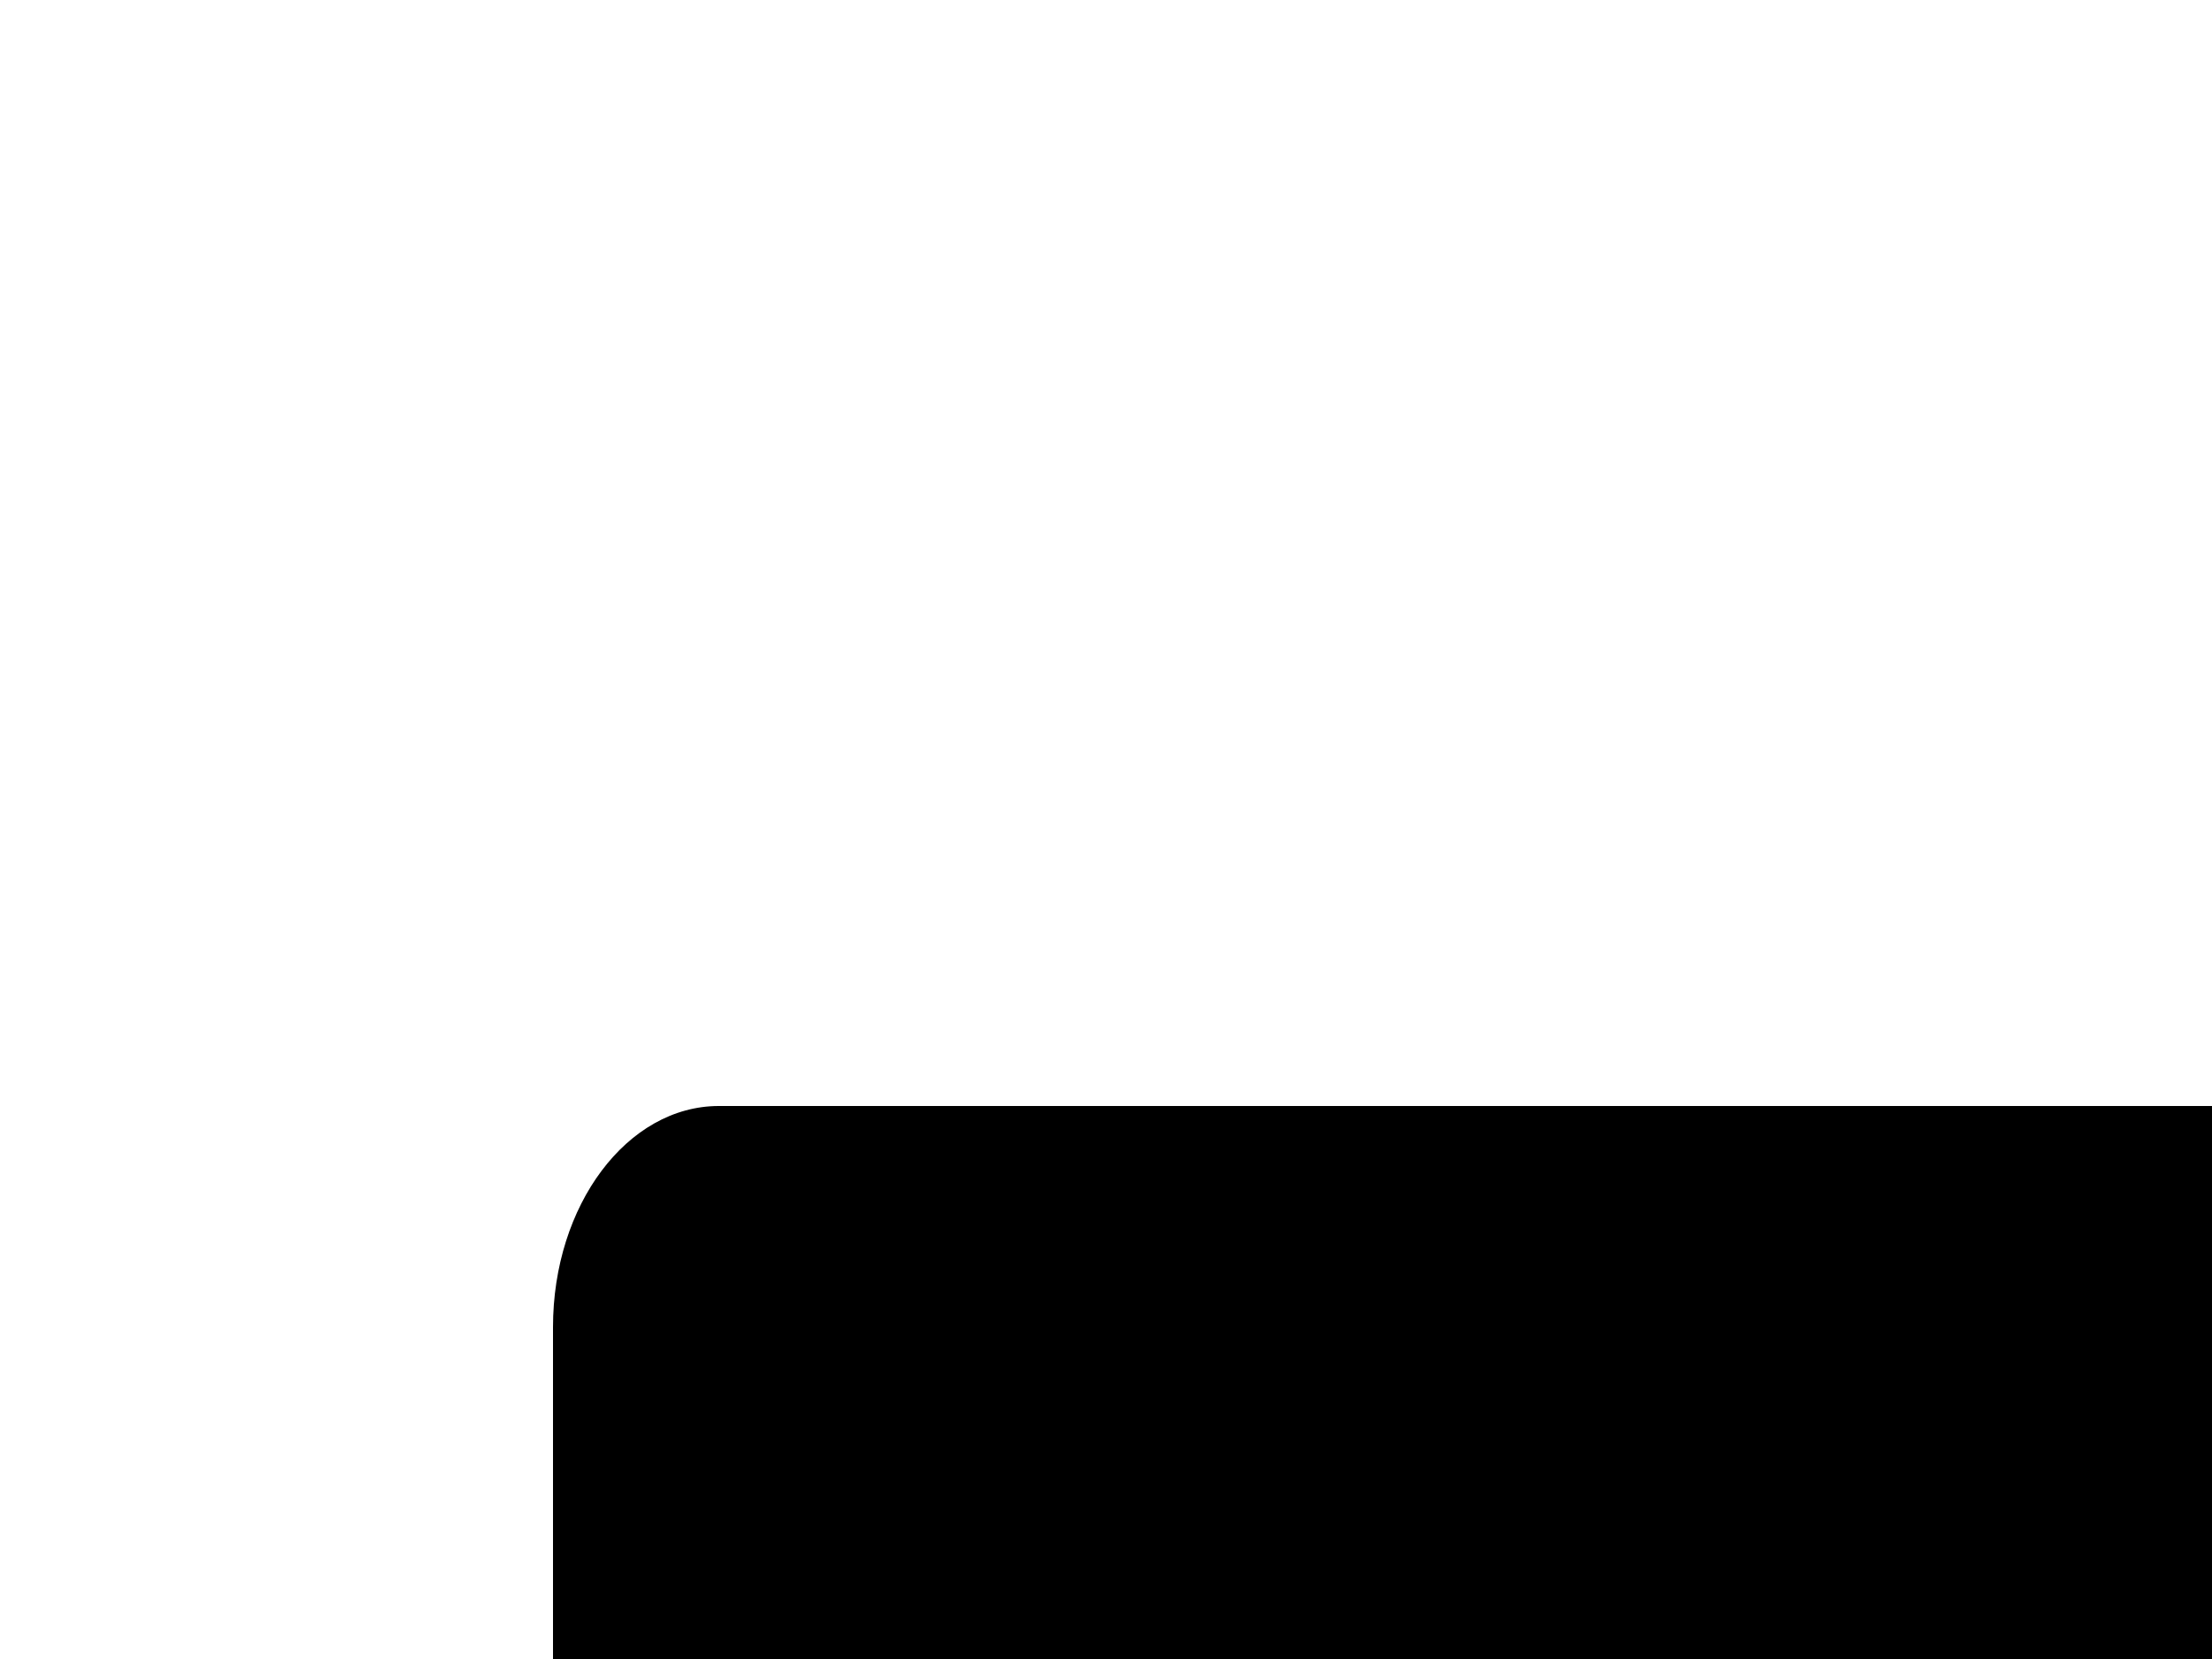
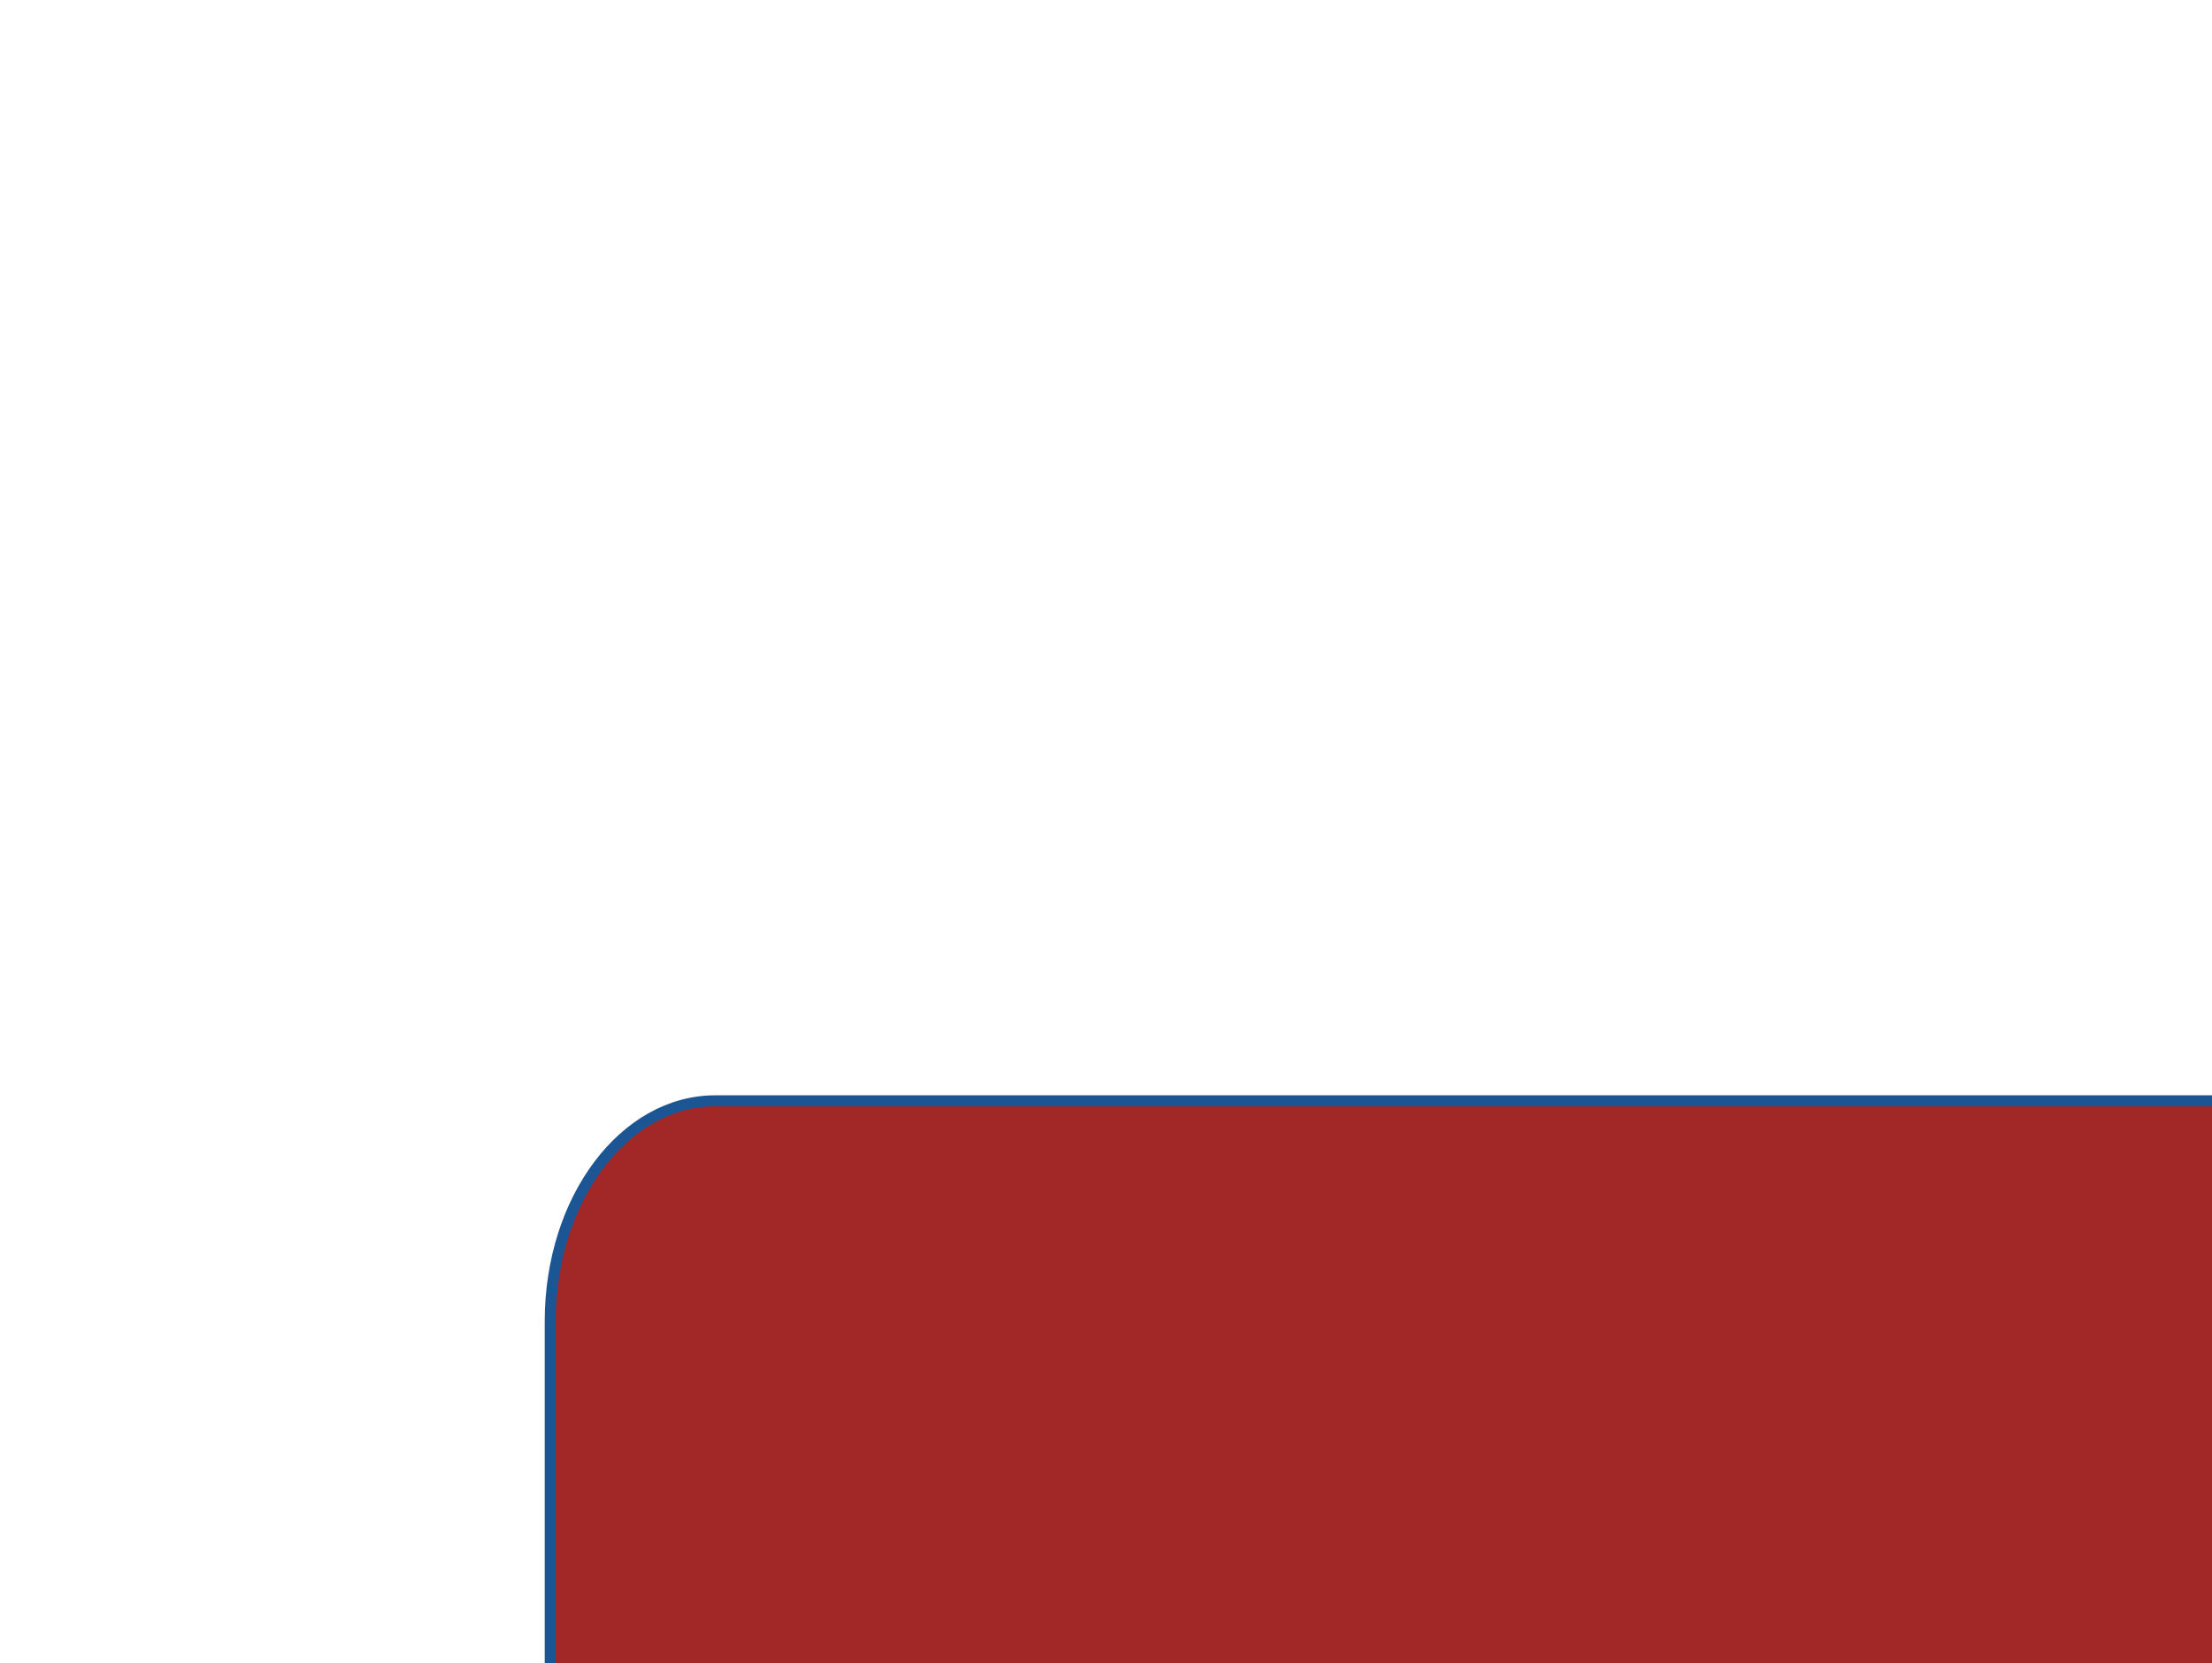
<svg xmlns="http://www.w3.org/2000/svg" version="1.1">
-   <rect x="50" y="100" width="200" height="150" rx="15" ry="20" />
+   <rect x="50" y="100" width="200" height="150" rx="15" ry="20" fill="#a12827" stroke="#1c5594" />
</svg>
